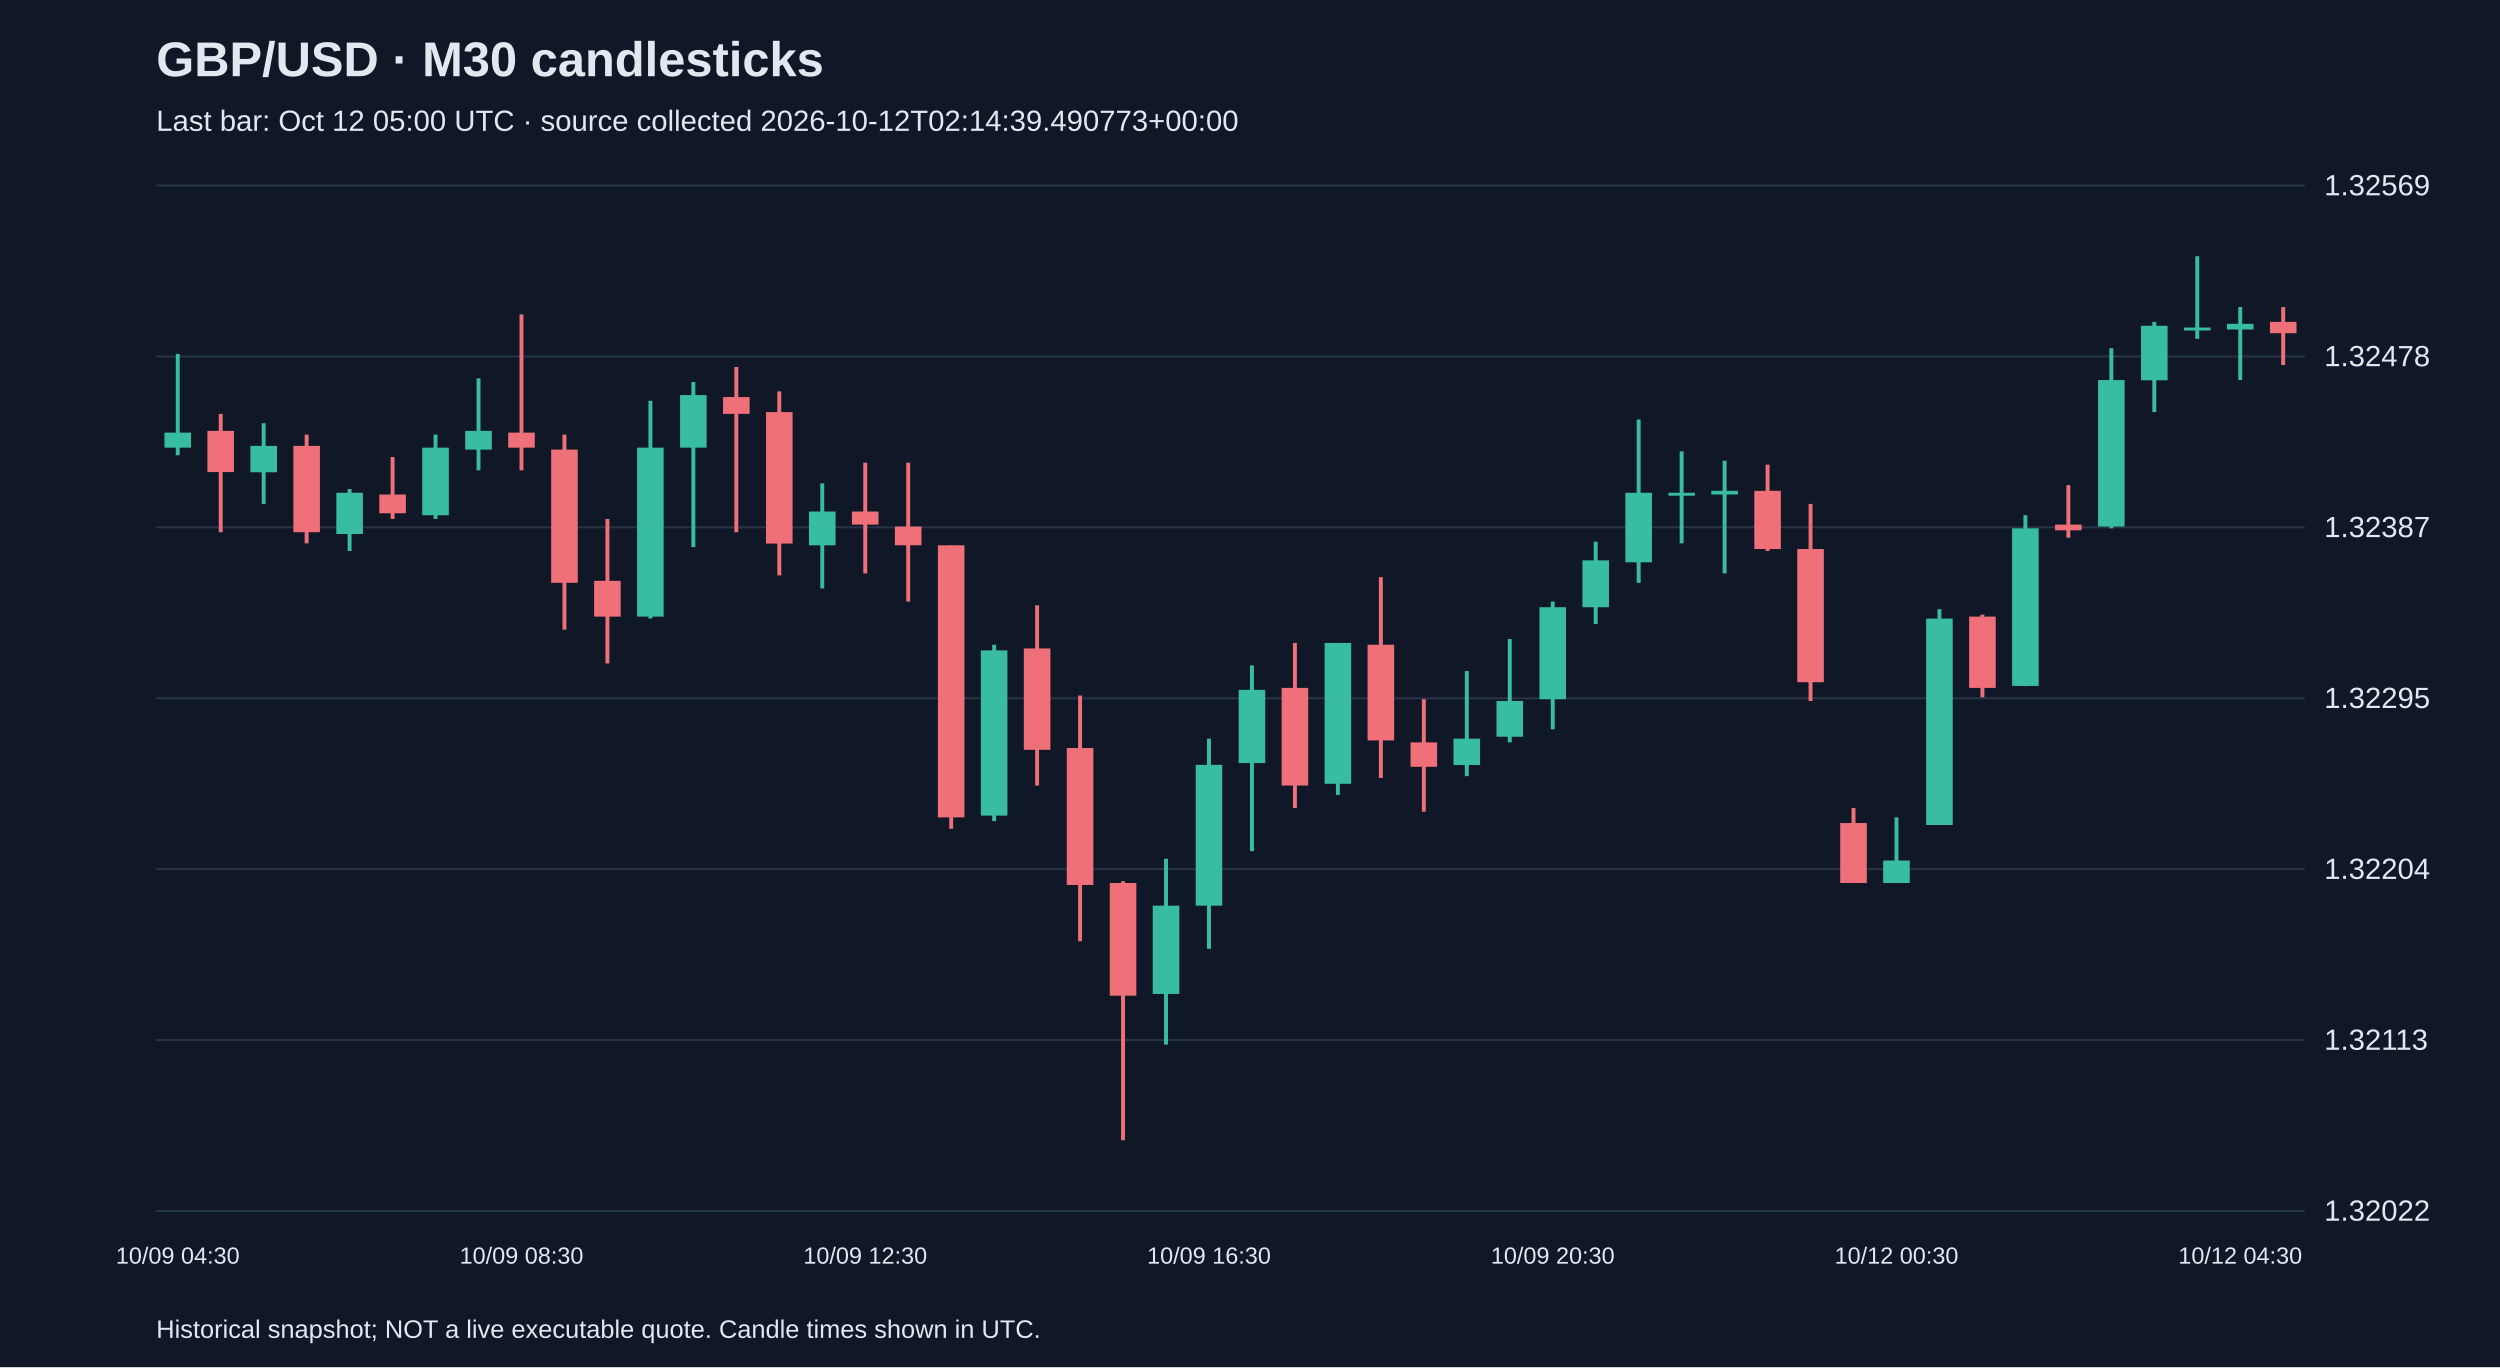
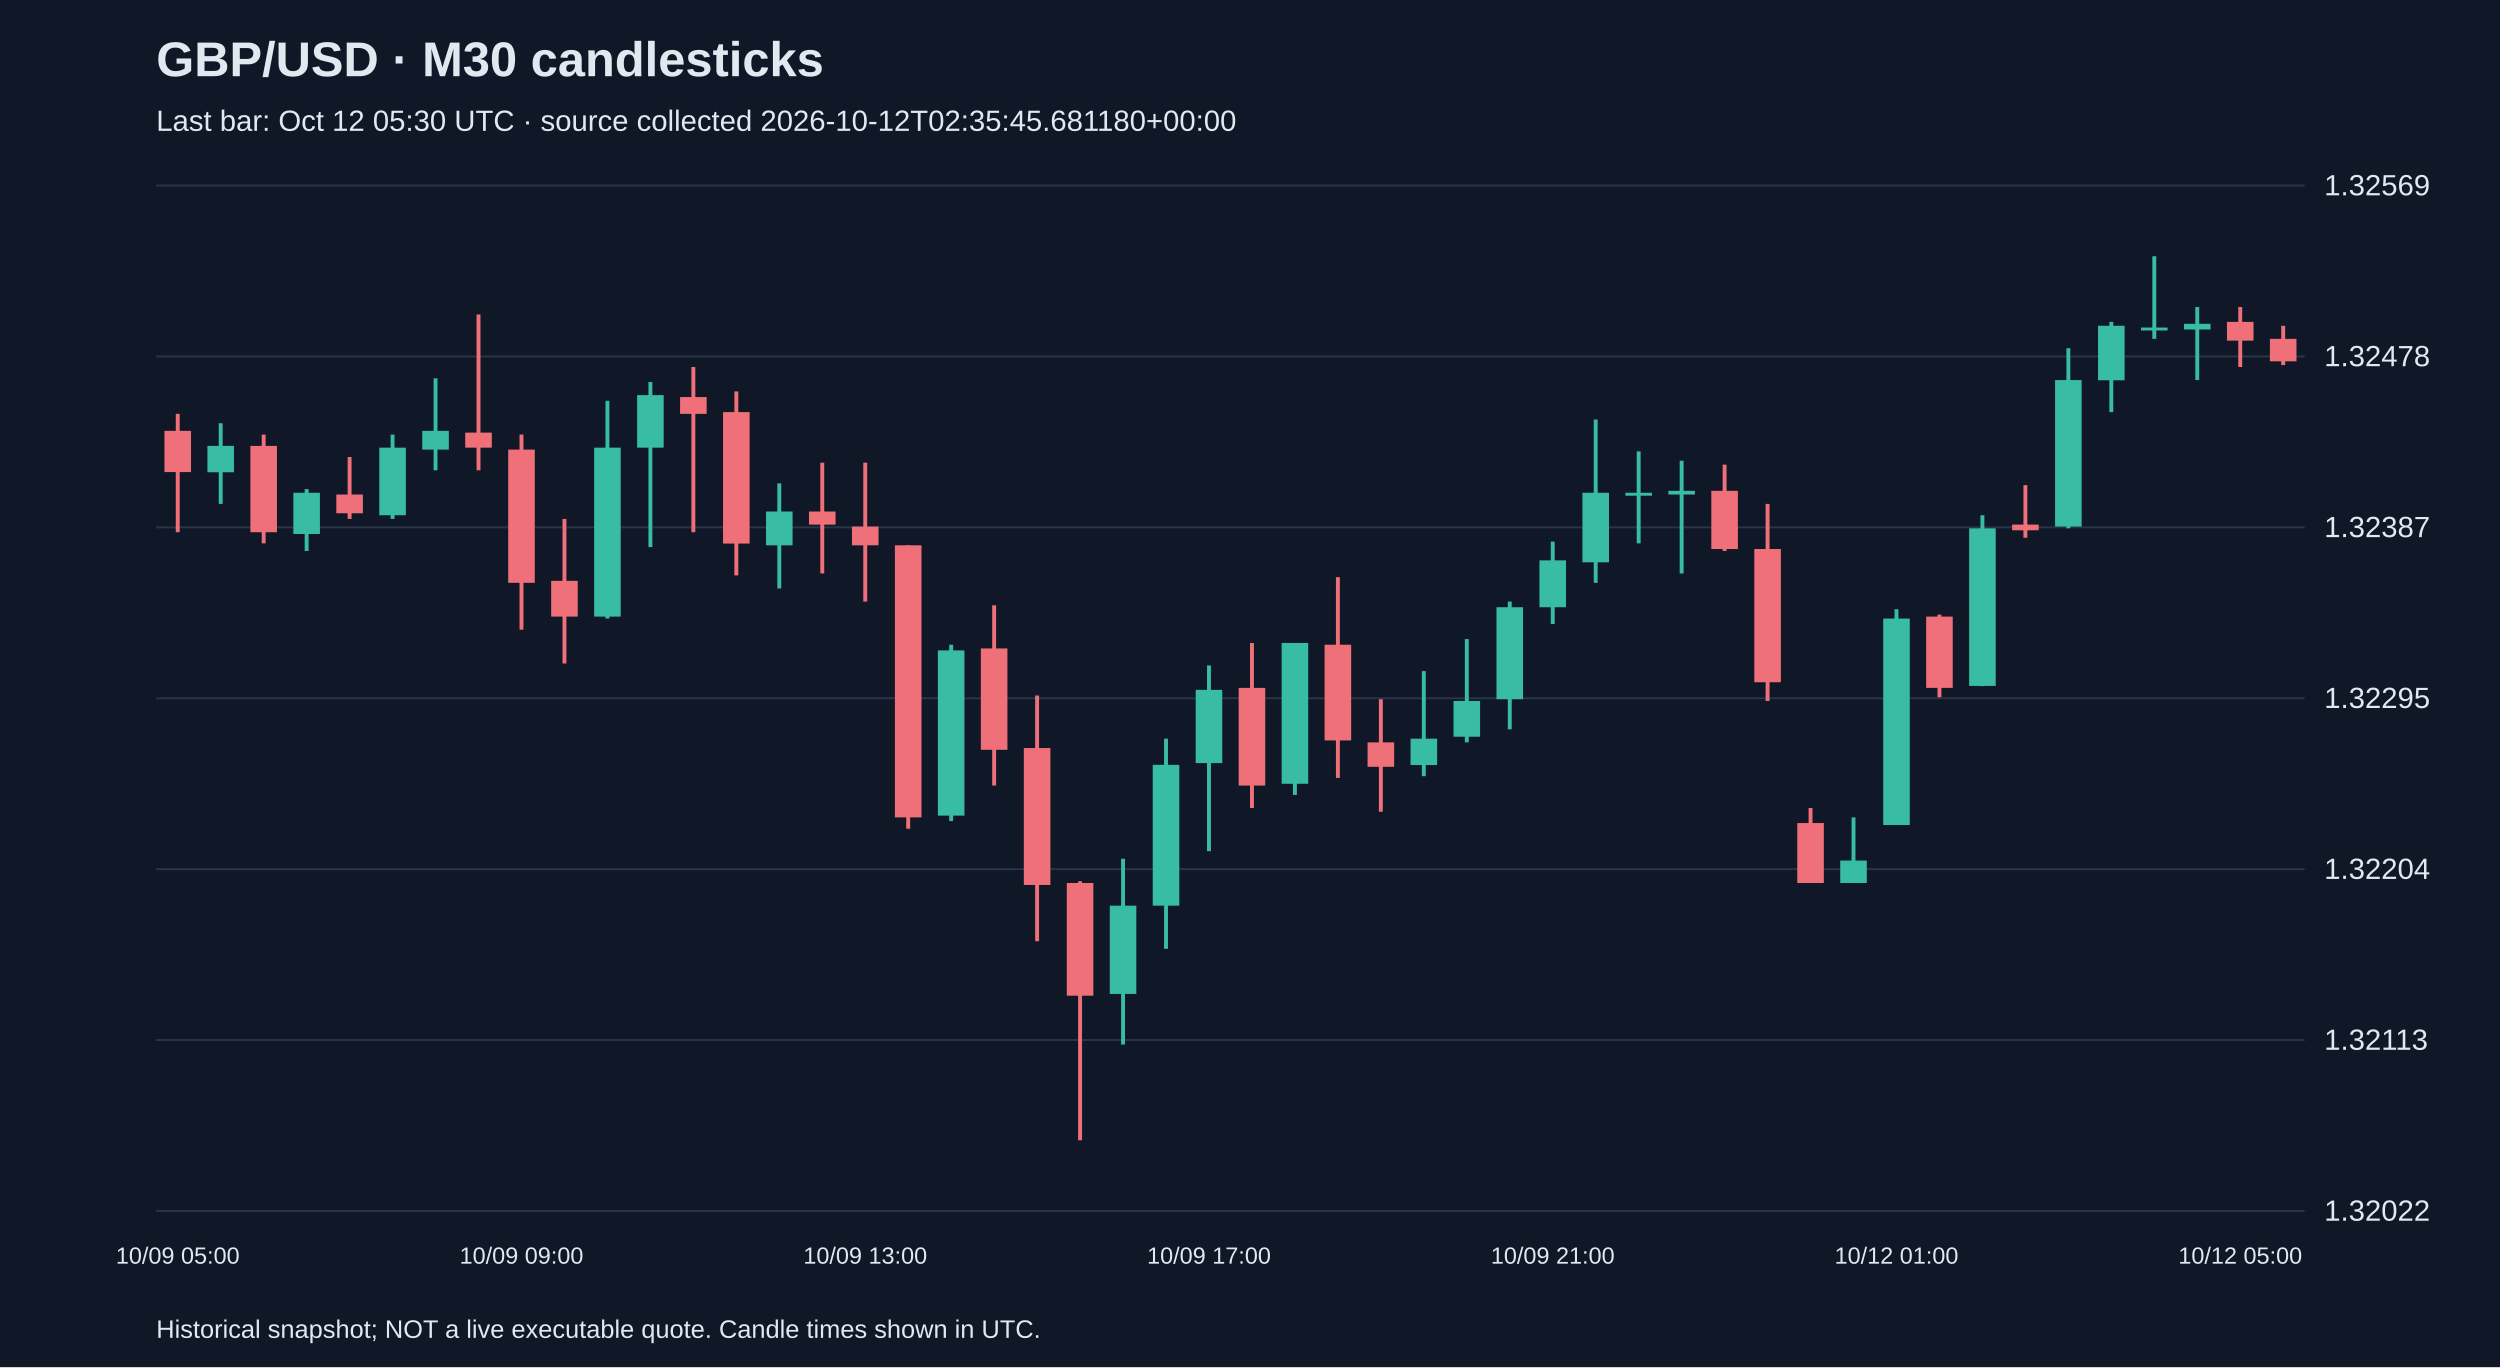
<svg xmlns="http://www.w3.org/2000/svg" viewBox="0 0 1280 700">
  <rect width="100%" height="100%" fill="#101827" />
  <style>text{font-family:Arial,sans-serif;fill:#e2e8f0}</style>
  <text x="80" y="39" font-size="25" font-weight="bold">GBP/USD · M30 candlesticks</text>
-   <text x="80" y="67" font-size="15" fill="#a6b1c5">Last bar: Oct 12 05:00 UTC · source collected 2026-10-12T02:14:39.490773+00:00</text>
+   <text x="80" y="67" font-size="15" fill="#a6b1c5">Last bar: Oct 12 05:30 UTC · source collected 2026-10-12T02:35:45.681180+00:00</text>
  <line x1="80" y1="620.0" x2="1180" y2="620.0" stroke="#283548" />
  <text x="1190" y="625.0" font-size="15">1.32022</text>
  <line x1="80" y1="532.5" x2="1180" y2="532.5" stroke="#283548" />
  <text x="1190" y="537.5" font-size="15">1.32113</text>
  <line x1="80" y1="445.0" x2="1180" y2="445.0" stroke="#283548" />
  <text x="1190" y="450.0" font-size="15">1.32204</text>
  <line x1="80" y1="357.5" x2="1180" y2="357.5" stroke="#283548" />
  <text x="1190" y="362.5" font-size="15">1.32295</text>
  <line x1="80" y1="270.0" x2="1180" y2="270.0" stroke="#283548" />
  <text x="1190" y="275.0" font-size="15">1.32387</text>
  <line x1="80" y1="182.5" x2="1180" y2="182.5" stroke="#283548" />
  <text x="1190" y="187.5" font-size="15">1.32478</text>
  <line x1="80" y1="95.0" x2="1180" y2="95.0" stroke="#283548" />
  <text x="1190" y="100.0" font-size="15">1.32569</text>
-   <line x1="91.0" y1="181.2" x2="91.0" y2="233.1" stroke="#38bca2" stroke-width="2" />
-   <rect x="84.2" y="221.5" width="13.6" height="7.7" fill="#38bca2" />
-   <text x="91.0" y="647" text-anchor="middle" font-size="12">10/09 04:30</text>
-   <line x1="113.0" y1="211.9" x2="113.0" y2="272.5" stroke="#f07079" stroke-width="2" />
-   <rect x="106.2" y="220.6" width="13.6" height="21.1" fill="#f07079" />
-   <line x1="135.0" y1="216.7" x2="135.0" y2="258.0" stroke="#38bca2" stroke-width="2" />
-   <rect x="128.2" y="228.3" width="13.6" height="13.5" fill="#38bca2" />
-   <line x1="157.0" y1="222.5" x2="157.0" y2="278.2" stroke="#f07079" stroke-width="2" />
-   <rect x="150.2" y="228.3" width="13.6" height="44.2" fill="#f07079" />
-   <line x1="179.0" y1="250.4" x2="179.0" y2="282.1" stroke="#38bca2" stroke-width="2" />
-   <rect x="172.2" y="252.3" width="13.6" height="21.1" fill="#38bca2" />
-   <line x1="201.0" y1="234.0" x2="201.0" y2="265.7" stroke="#f07079" stroke-width="2" />
-   <rect x="194.2" y="253.2" width="13.6" height="9.6" fill="#f07079" />
-   <line x1="223.0" y1="222.5" x2="223.0" y2="265.7" stroke="#38bca2" stroke-width="2" />
-   <rect x="216.2" y="229.2" width="13.6" height="34.6" fill="#38bca2" />
-   <line x1="245.0" y1="193.7" x2="245.0" y2="240.8" stroke="#38bca2" stroke-width="2" />
-   <rect x="238.2" y="220.6" width="13.6" height="9.6" fill="#38bca2" />
-   <line x1="267.0" y1="161.0" x2="267.0" y2="240.8" stroke="#f07079" stroke-width="2" />
-   <rect x="260.2" y="221.5" width="13.6" height="7.7" fill="#f07079" />
-   <text x="267.0" y="647" text-anchor="middle" font-size="12">10/09 08:30</text>
-   <line x1="289.0" y1="222.5" x2="289.0" y2="322.4" stroke="#f07079" stroke-width="2" />
-   <rect x="282.2" y="230.2" width="13.6" height="68.2" fill="#f07079" />
-   <line x1="311.0" y1="265.7" x2="311.0" y2="339.7" stroke="#f07079" stroke-width="2" />
-   <rect x="304.2" y="297.4" width="13.6" height="18.3" fill="#f07079" />
-   <line x1="333.0" y1="205.2" x2="333.0" y2="316.7" stroke="#38bca2" stroke-width="2" />
-   <rect x="326.2" y="229.2" width="13.6" height="86.5" fill="#38bca2" />
-   <line x1="355.0" y1="195.6" x2="355.0" y2="280.1" stroke="#38bca2" stroke-width="2" />
-   <rect x="348.2" y="202.3" width="13.6" height="26.9" fill="#38bca2" />
-   <line x1="377.0" y1="187.9" x2="377.0" y2="272.5" stroke="#f07079" stroke-width="2" />
-   <rect x="370.2" y="203.3" width="13.6" height="8.6" fill="#f07079" />
-   <line x1="399.0" y1="200.4" x2="399.0" y2="294.6" stroke="#f07079" stroke-width="2" />
-   <rect x="392.2" y="211.0" width="13.6" height="67.3" fill="#f07079" />
-   <line x1="421.0" y1="247.5" x2="421.0" y2="301.3" stroke="#38bca2" stroke-width="2" />
-   <rect x="414.2" y="261.9" width="13.6" height="17.3" fill="#38bca2" />
-   <line x1="443.0" y1="236.9" x2="443.0" y2="293.6" stroke="#f07079" stroke-width="2" />
-   <rect x="436.2" y="261.9" width="13.6" height="6.7" fill="#f07079" />
-   <text x="443.0" y="647" text-anchor="middle" font-size="12">10/09 12:30</text>
-   <line x1="465.0" y1="236.9" x2="465.0" y2="308.0" stroke="#f07079" stroke-width="2" />
-   <rect x="458.2" y="269.6" width="13.6" height="9.6" fill="#f07079" />
-   <line x1="487.0" y1="279.2" x2="487.0" y2="424.3" stroke="#f07079" stroke-width="2" />
-   <rect x="480.2" y="279.2" width="13.6" height="139.3" fill="#f07079" />
-   <line x1="509.0" y1="330.1" x2="509.0" y2="420.4" stroke="#38bca2" stroke-width="2" />
-   <rect x="502.2" y="333.0" width="13.6" height="84.6" fill="#38bca2" />
-   <line x1="531.0" y1="309.9" x2="531.0" y2="402.2" stroke="#f07079" stroke-width="2" />
-   <rect x="524.2" y="332.0" width="13.6" height="51.9" fill="#f07079" />
-   <line x1="553.0" y1="356.1" x2="553.0" y2="481.9" stroke="#f07079" stroke-width="2" />
-   <rect x="546.2" y="383.0" width="13.6" height="70.1" fill="#f07079" />
-   <line x1="575.0" y1="451.2" x2="575.0" y2="583.8" stroke="#f07079" stroke-width="2" />
-   <rect x="568.2" y="452.1" width="13.6" height="57.7" fill="#f07079" />
-   <line x1="597.0" y1="439.7" x2="597.0" y2="534.8" stroke="#38bca2" stroke-width="2" />
-   <rect x="590.2" y="463.7" width="13.6" height="45.2" fill="#38bca2" />
-   <line x1="619.0" y1="378.2" x2="619.0" y2="485.8" stroke="#38bca2" stroke-width="2" />
-   <rect x="612.2" y="391.6" width="13.6" height="72.1" fill="#38bca2" />
-   <text x="619.0" y="647" text-anchor="middle" font-size="12">10/09 16:30</text>
-   <line x1="641.0" y1="340.7" x2="641.0" y2="435.8" stroke="#38bca2" stroke-width="2" />
-   <rect x="634.2" y="353.2" width="13.6" height="37.5" fill="#38bca2" />
-   <line x1="663.0" y1="329.2" x2="663.0" y2="413.7" stroke="#f07079" stroke-width="2" />
-   <rect x="656.2" y="352.2" width="13.6" height="50.0" fill="#f07079" />
-   <line x1="685.0" y1="329.2" x2="685.0" y2="407.0" stroke="#38bca2" stroke-width="2" />
-   <rect x="678.2" y="329.2" width="13.6" height="72.1" fill="#38bca2" />
-   <line x1="707.0" y1="295.5" x2="707.0" y2="398.3" stroke="#f07079" stroke-width="2" />
-   <rect x="700.2" y="330.1" width="13.6" height="49.0" fill="#f07079" />
-   <line x1="729.0" y1="358.0" x2="729.0" y2="415.6" stroke="#f07079" stroke-width="2" />
-   <rect x="722.2" y="380.1" width="13.6" height="12.5" fill="#f07079" />
-   <line x1="751.0" y1="343.6" x2="751.0" y2="397.4" stroke="#38bca2" stroke-width="2" />
-   <rect x="744.2" y="378.2" width="13.6" height="13.5" fill="#38bca2" />
-   <line x1="773.0" y1="327.2" x2="773.0" y2="380.1" stroke="#38bca2" stroke-width="2" />
-   <rect x="766.2" y="358.9" width="13.6" height="18.3" fill="#38bca2" />
-   <line x1="795.0" y1="308.0" x2="795.0" y2="373.4" stroke="#38bca2" stroke-width="2" />
-   <rect x="788.2" y="310.9" width="13.6" height="47.1" fill="#38bca2" />
-   <text x="795.0" y="647" text-anchor="middle" font-size="12">10/09 20:30</text>
-   <line x1="817.0" y1="277.3" x2="817.0" y2="319.5" stroke="#38bca2" stroke-width="2" />
-   <rect x="810.2" y="286.9" width="13.6" height="24.0" fill="#38bca2" />
-   <line x1="839.0" y1="214.8" x2="839.0" y2="298.4" stroke="#38bca2" stroke-width="2" />
-   <rect x="832.2" y="252.3" width="13.6" height="35.6" fill="#38bca2" />
-   <line x1="861.0" y1="231.1" x2="861.0" y2="278.2" stroke="#38bca2" stroke-width="2" />
-   <rect x="854.2" y="252.3" width="13.6" height="1.5" fill="#38bca2" />
-   <line x1="883.0" y1="235.9" x2="883.0" y2="293.6" stroke="#38bca2" stroke-width="2" />
-   <rect x="876.2" y="251.3" width="13.6" height="1.9" fill="#38bca2" />
-   <line x1="905.0" y1="237.9" x2="905.0" y2="282.1" stroke="#f07079" stroke-width="2" />
-   <rect x="898.2" y="251.3" width="13.6" height="29.8" fill="#f07079" />
-   <line x1="927.0" y1="258.0" x2="927.0" y2="358.9" stroke="#f07079" stroke-width="2" />
-   <rect x="920.2" y="281.1" width="13.6" height="68.2" fill="#f07079" />
-   <line x1="949.0" y1="413.7" x2="949.0" y2="452.1" stroke="#f07079" stroke-width="2" />
-   <rect x="942.2" y="421.4" width="13.6" height="30.7" fill="#f07079" />
-   <line x1="971.0" y1="418.5" x2="971.0" y2="452.1" stroke="#38bca2" stroke-width="2" />
-   <rect x="964.2" y="440.6" width="13.6" height="11.5" fill="#38bca2" />
-   <text x="971.0" y="647" text-anchor="middle" font-size="12">10/12 00:30</text>
-   <line x1="993.0" y1="311.9" x2="993.0" y2="422.4" stroke="#38bca2" stroke-width="2" />
-   <rect x="986.2" y="316.7" width="13.6" height="105.7" fill="#38bca2" />
-   <line x1="1015.0" y1="314.7" x2="1015.0" y2="357.0" stroke="#f07079" stroke-width="2" />
-   <rect x="1008.2" y="315.7" width="13.6" height="36.5" fill="#f07079" />
-   <line x1="1037.0" y1="263.8" x2="1037.0" y2="351.3" stroke="#38bca2" stroke-width="2" />
-   <rect x="1030.2" y="270.5" width="13.6" height="80.7" fill="#38bca2" />
-   <line x1="1059.0" y1="248.4" x2="1059.0" y2="275.3" stroke="#f07079" stroke-width="2" />
-   <rect x="1052.2" y="268.6" width="13.6" height="2.9" fill="#f07079" />
-   <line x1="1081.0" y1="178.3" x2="1081.0" y2="270.5" stroke="#38bca2" stroke-width="2" />
-   <rect x="1074.2" y="194.6" width="13.6" height="75.0" fill="#38bca2" />
-   <line x1="1103.0" y1="164.8" x2="1103.0" y2="211.0" stroke="#38bca2" stroke-width="2" />
-   <rect x="1096.2" y="166.8" width="13.6" height="27.9" fill="#38bca2" />
-   <line x1="1125.0" y1="131.2" x2="1125.0" y2="173.5" stroke="#38bca2" stroke-width="2" />
-   <rect x="1118.2" y="167.7" width="13.6" height="1.5" fill="#38bca2" />
-   <line x1="1147.0" y1="157.2" x2="1147.0" y2="194.6" stroke="#38bca2" stroke-width="2" />
-   <rect x="1140.2" y="165.8" width="13.6" height="2.9" fill="#38bca2" />
-   <text x="1147.0" y="647" text-anchor="middle" font-size="12">10/12 04:30</text>
-   <line x1="1169.0" y1="157.2" x2="1169.0" y2="186.9" stroke="#f07079" stroke-width="2" />
-   <rect x="1162.2" y="164.8" width="13.6" height="5.8" fill="#f07079" />
+   <line x1="91.0" y1="211.9" x2="91.0" y2="272.5" stroke="#f07079" stroke-width="2" />
+   <rect x="84.2" y="220.6" width="13.6" height="21.1" fill="#f07079" />
+   <text x="91.0" y="647" text-anchor="middle" font-size="12">10/09 05:00</text>
+   <line x1="113.0" y1="216.7" x2="113.0" y2="258.0" stroke="#38bca2" stroke-width="2" />
+   <rect x="106.2" y="228.3" width="13.6" height="13.5" fill="#38bca2" />
+   <line x1="135.0" y1="222.5" x2="135.0" y2="278.2" stroke="#f07079" stroke-width="2" />
+   <rect x="128.2" y="228.3" width="13.6" height="44.2" fill="#f07079" />
+   <line x1="157.0" y1="250.4" x2="157.0" y2="282.1" stroke="#38bca2" stroke-width="2" />
+   <rect x="150.2" y="252.3" width="13.6" height="21.1" fill="#38bca2" />
+   <line x1="179.0" y1="234.0" x2="179.0" y2="265.7" stroke="#f07079" stroke-width="2" />
+   <rect x="172.2" y="253.2" width="13.6" height="9.6" fill="#f07079" />
+   <line x1="201.0" y1="222.5" x2="201.0" y2="265.7" stroke="#38bca2" stroke-width="2" />
+   <rect x="194.2" y="229.2" width="13.6" height="34.6" fill="#38bca2" />
+   <line x1="223.0" y1="193.7" x2="223.0" y2="240.8" stroke="#38bca2" stroke-width="2" />
+   <rect x="216.2" y="220.6" width="13.6" height="9.6" fill="#38bca2" />
+   <line x1="245.0" y1="161.0" x2="245.0" y2="240.8" stroke="#f07079" stroke-width="2" />
+   <rect x="238.2" y="221.5" width="13.6" height="7.7" fill="#f07079" />
+   <line x1="267.0" y1="222.5" x2="267.0" y2="322.4" stroke="#f07079" stroke-width="2" />
+   <rect x="260.2" y="230.2" width="13.6" height="68.2" fill="#f07079" />
+   <text x="267.0" y="647" text-anchor="middle" font-size="12">10/09 09:00</text>
+   <line x1="289.0" y1="265.7" x2="289.0" y2="339.7" stroke="#f07079" stroke-width="2" />
+   <rect x="282.2" y="297.4" width="13.6" height="18.3" fill="#f07079" />
+   <line x1="311.0" y1="205.2" x2="311.0" y2="316.7" stroke="#38bca2" stroke-width="2" />
+   <rect x="304.2" y="229.2" width="13.6" height="86.5" fill="#38bca2" />
+   <line x1="333.0" y1="195.6" x2="333.0" y2="280.1" stroke="#38bca2" stroke-width="2" />
+   <rect x="326.2" y="202.3" width="13.6" height="26.9" fill="#38bca2" />
+   <line x1="355.0" y1="187.9" x2="355.0" y2="272.5" stroke="#f07079" stroke-width="2" />
+   <rect x="348.2" y="203.3" width="13.6" height="8.6" fill="#f07079" />
+   <line x1="377.0" y1="200.4" x2="377.0" y2="294.6" stroke="#f07079" stroke-width="2" />
+   <rect x="370.2" y="211.0" width="13.6" height="67.3" fill="#f07079" />
+   <line x1="399.0" y1="247.5" x2="399.0" y2="301.3" stroke="#38bca2" stroke-width="2" />
+   <rect x="392.2" y="261.9" width="13.6" height="17.3" fill="#38bca2" />
+   <line x1="421.0" y1="236.9" x2="421.0" y2="293.6" stroke="#f07079" stroke-width="2" />
+   <rect x="414.2" y="261.9" width="13.6" height="6.7" fill="#f07079" />
+   <line x1="443.0" y1="236.9" x2="443.0" y2="308.0" stroke="#f07079" stroke-width="2" />
+   <rect x="436.2" y="269.6" width="13.6" height="9.6" fill="#f07079" />
+   <text x="443.0" y="647" text-anchor="middle" font-size="12">10/09 13:00</text>
+   <line x1="465.0" y1="279.2" x2="465.0" y2="424.3" stroke="#f07079" stroke-width="2" />
+   <rect x="458.2" y="279.2" width="13.6" height="139.3" fill="#f07079" />
+   <line x1="487.0" y1="330.1" x2="487.0" y2="420.4" stroke="#38bca2" stroke-width="2" />
+   <rect x="480.2" y="333.0" width="13.6" height="84.6" fill="#38bca2" />
+   <line x1="509.0" y1="309.9" x2="509.0" y2="402.2" stroke="#f07079" stroke-width="2" />
+   <rect x="502.2" y="332.0" width="13.6" height="51.9" fill="#f07079" />
+   <line x1="531.0" y1="356.1" x2="531.0" y2="481.9" stroke="#f07079" stroke-width="2" />
+   <rect x="524.2" y="383.0" width="13.6" height="70.1" fill="#f07079" />
+   <line x1="553.0" y1="451.2" x2="553.0" y2="583.8" stroke="#f07079" stroke-width="2" />
+   <rect x="546.2" y="452.1" width="13.6" height="57.7" fill="#f07079" />
+   <line x1="575.0" y1="439.7" x2="575.0" y2="534.8" stroke="#38bca2" stroke-width="2" />
+   <rect x="568.2" y="463.7" width="13.6" height="45.2" fill="#38bca2" />
+   <line x1="597.0" y1="378.2" x2="597.0" y2="485.8" stroke="#38bca2" stroke-width="2" />
+   <rect x="590.2" y="391.6" width="13.6" height="72.1" fill="#38bca2" />
+   <line x1="619.0" y1="340.7" x2="619.0" y2="435.8" stroke="#38bca2" stroke-width="2" />
+   <rect x="612.2" y="353.2" width="13.6" height="37.5" fill="#38bca2" />
+   <text x="619.0" y="647" text-anchor="middle" font-size="12">10/09 17:00</text>
+   <line x1="641.0" y1="329.2" x2="641.0" y2="413.7" stroke="#f07079" stroke-width="2" />
+   <rect x="634.2" y="352.2" width="13.6" height="50.0" fill="#f07079" />
+   <line x1="663.0" y1="329.2" x2="663.0" y2="407.0" stroke="#38bca2" stroke-width="2" />
+   <rect x="656.2" y="329.2" width="13.6" height="72.1" fill="#38bca2" />
+   <line x1="685.0" y1="295.5" x2="685.0" y2="398.3" stroke="#f07079" stroke-width="2" />
+   <rect x="678.2" y="330.1" width="13.6" height="49.0" fill="#f07079" />
+   <line x1="707.0" y1="358.0" x2="707.0" y2="415.6" stroke="#f07079" stroke-width="2" />
+   <rect x="700.2" y="380.1" width="13.6" height="12.5" fill="#f07079" />
+   <line x1="729.0" y1="343.6" x2="729.0" y2="397.4" stroke="#38bca2" stroke-width="2" />
+   <rect x="722.2" y="378.2" width="13.6" height="13.5" fill="#38bca2" />
+   <line x1="751.0" y1="327.2" x2="751.0" y2="380.1" stroke="#38bca2" stroke-width="2" />
+   <rect x="744.2" y="358.9" width="13.6" height="18.3" fill="#38bca2" />
+   <line x1="773.0" y1="308.0" x2="773.0" y2="373.4" stroke="#38bca2" stroke-width="2" />
+   <rect x="766.2" y="310.9" width="13.6" height="47.1" fill="#38bca2" />
+   <line x1="795.0" y1="277.3" x2="795.0" y2="319.5" stroke="#38bca2" stroke-width="2" />
+   <rect x="788.2" y="286.9" width="13.6" height="24.0" fill="#38bca2" />
+   <text x="795.0" y="647" text-anchor="middle" font-size="12">10/09 21:00</text>
+   <line x1="817.0" y1="214.8" x2="817.0" y2="298.4" stroke="#38bca2" stroke-width="2" />
+   <rect x="810.2" y="252.3" width="13.6" height="35.6" fill="#38bca2" />
+   <line x1="839.0" y1="231.1" x2="839.0" y2="278.2" stroke="#38bca2" stroke-width="2" />
+   <rect x="832.2" y="252.3" width="13.6" height="1.5" fill="#38bca2" />
+   <line x1="861.0" y1="235.9" x2="861.0" y2="293.6" stroke="#38bca2" stroke-width="2" />
+   <rect x="854.2" y="251.3" width="13.6" height="1.9" fill="#38bca2" />
+   <line x1="883.0" y1="237.9" x2="883.0" y2="282.1" stroke="#f07079" stroke-width="2" />
+   <rect x="876.2" y="251.3" width="13.6" height="29.8" fill="#f07079" />
+   <line x1="905.0" y1="258.0" x2="905.0" y2="358.9" stroke="#f07079" stroke-width="2" />
+   <rect x="898.2" y="281.1" width="13.6" height="68.2" fill="#f07079" />
+   <line x1="927.0" y1="413.7" x2="927.0" y2="452.1" stroke="#f07079" stroke-width="2" />
+   <rect x="920.2" y="421.4" width="13.6" height="30.7" fill="#f07079" />
+   <line x1="949.0" y1="418.5" x2="949.0" y2="452.1" stroke="#38bca2" stroke-width="2" />
+   <rect x="942.2" y="440.6" width="13.6" height="11.5" fill="#38bca2" />
+   <line x1="971.0" y1="311.9" x2="971.0" y2="422.4" stroke="#38bca2" stroke-width="2" />
+   <rect x="964.2" y="316.7" width="13.6" height="105.7" fill="#38bca2" />
+   <text x="971.0" y="647" text-anchor="middle" font-size="12">10/12 01:00</text>
+   <line x1="993.0" y1="314.7" x2="993.0" y2="357.0" stroke="#f07079" stroke-width="2" />
+   <rect x="986.2" y="315.7" width="13.6" height="36.5" fill="#f07079" />
+   <line x1="1015.0" y1="263.8" x2="1015.0" y2="351.3" stroke="#38bca2" stroke-width="2" />
+   <rect x="1008.2" y="270.5" width="13.6" height="80.7" fill="#38bca2" />
+   <line x1="1037.0" y1="248.4" x2="1037.0" y2="275.3" stroke="#f07079" stroke-width="2" />
+   <rect x="1030.2" y="268.6" width="13.6" height="2.9" fill="#f07079" />
+   <line x1="1059.0" y1="178.3" x2="1059.0" y2="270.5" stroke="#38bca2" stroke-width="2" />
+   <rect x="1052.2" y="194.6" width="13.6" height="75.0" fill="#38bca2" />
+   <line x1="1081.0" y1="164.8" x2="1081.0" y2="211.0" stroke="#38bca2" stroke-width="2" />
+   <rect x="1074.2" y="166.8" width="13.6" height="27.9" fill="#38bca2" />
+   <line x1="1103.0" y1="131.2" x2="1103.0" y2="173.5" stroke="#38bca2" stroke-width="2" />
+   <rect x="1096.2" y="167.7" width="13.6" height="1.5" fill="#38bca2" />
+   <line x1="1125.0" y1="157.2" x2="1125.0" y2="194.6" stroke="#38bca2" stroke-width="2" />
+   <rect x="1118.2" y="165.8" width="13.6" height="2.9" fill="#38bca2" />
+   <line x1="1147.0" y1="157.2" x2="1147.0" y2="187.9" stroke="#f07079" stroke-width="2" />
+   <rect x="1140.2" y="164.8" width="13.6" height="9.6" fill="#f07079" />
+   <text x="1147.0" y="647" text-anchor="middle" font-size="12">10/12 05:00</text>
+   <line x1="1169.0" y1="166.8" x2="1169.0" y2="186.9" stroke="#f07079" stroke-width="2" />
+   <rect x="1162.2" y="173.5" width="13.6" height="11.5" fill="#f07079" />
  <text x="80" y="685" font-size="13">Historical snapshot; NOT a live executable quote. Candle times shown in UTC.</text>
</svg>
